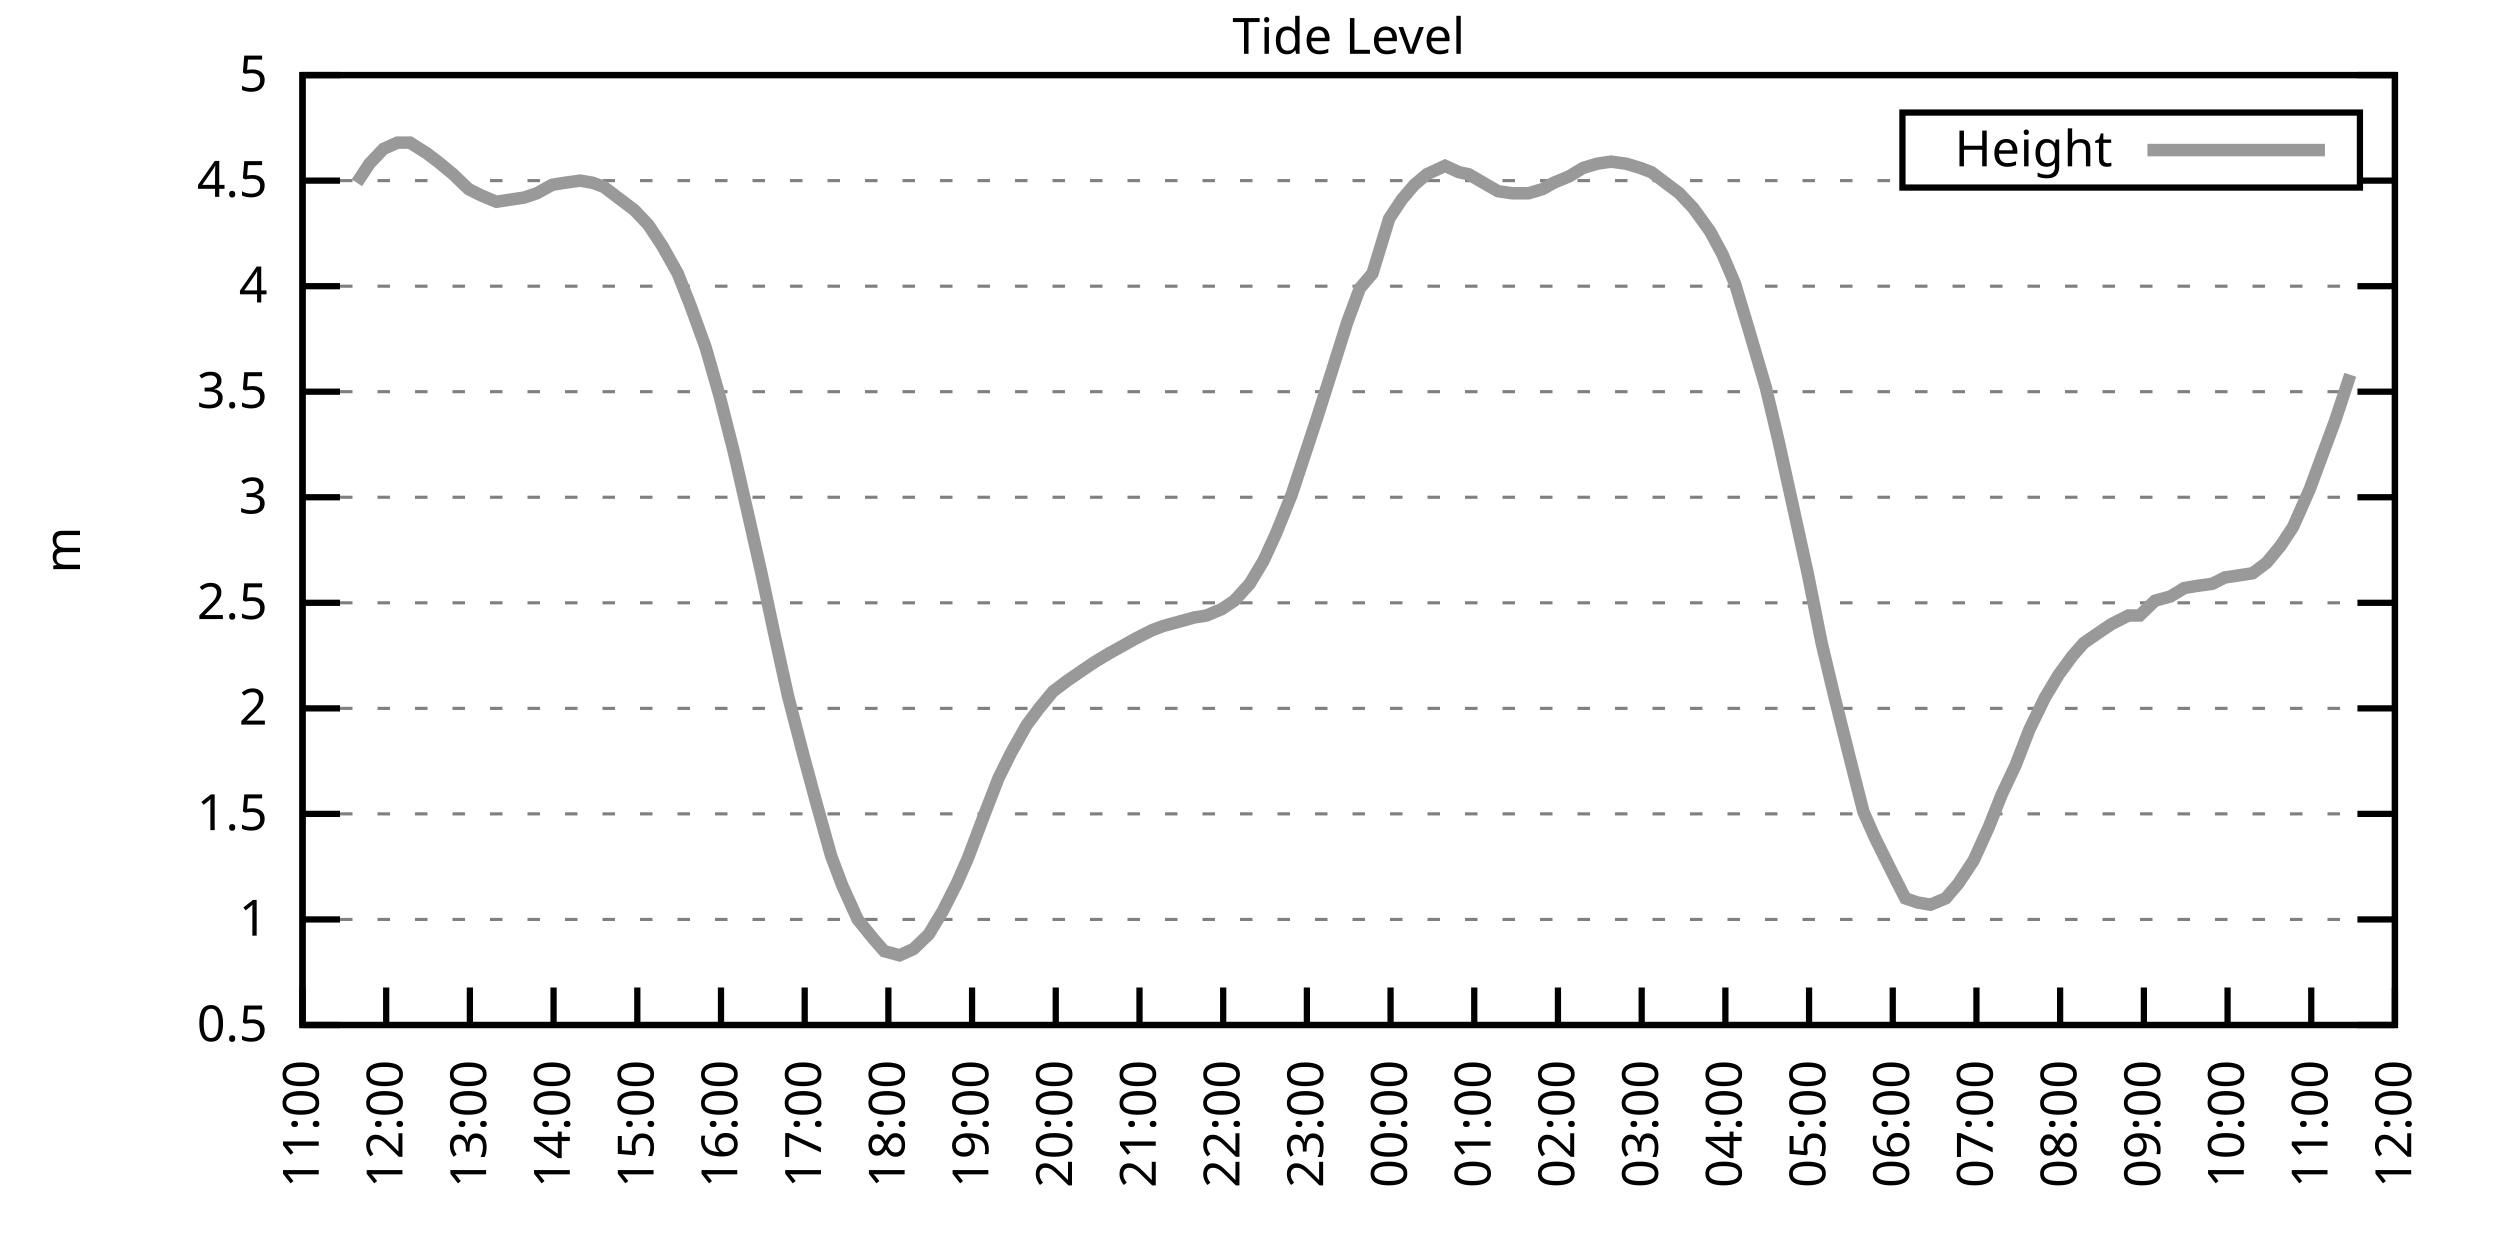
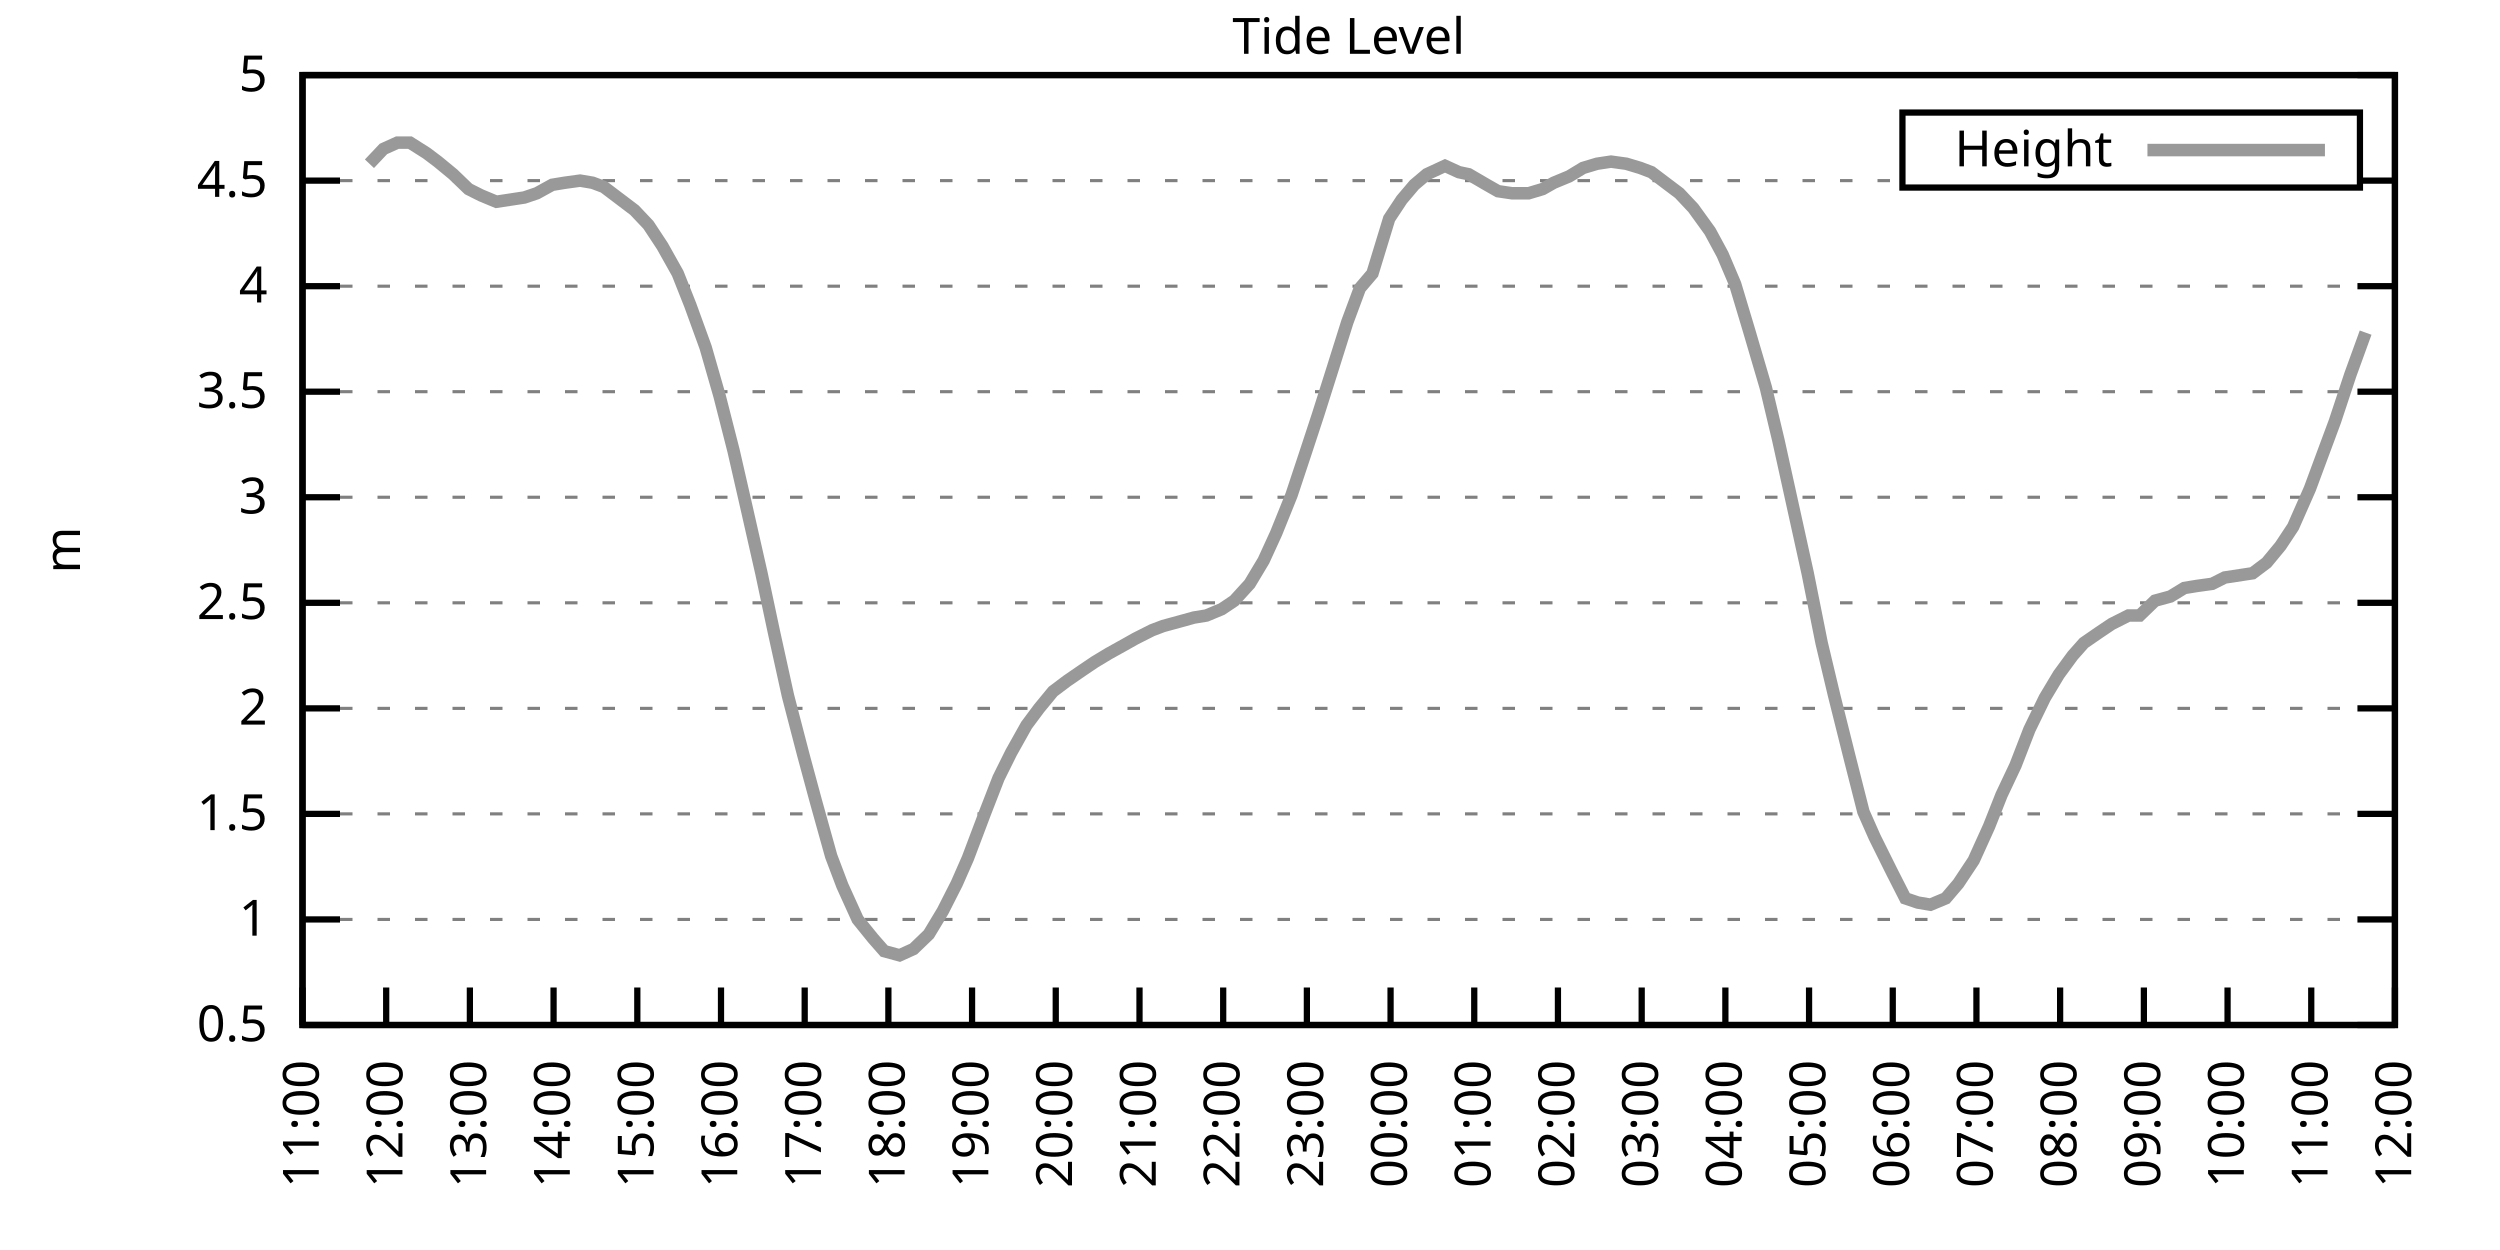
<svg xmlns="http://www.w3.org/2000/svg" xmlns:xlink="http://www.w3.org/1999/xlink" width="400" height="200" viewBox="0 0 400 200">
  <g id="gnuplot_canvas">
    <rect x="0" y="0" width="400" height="200" fill="none" />
    <defs>
      <circle id="gpDot" r="0.5" stroke-width="0.5" stroke="currentColor" />
      <path id="gpPt0" stroke-width="0.333" stroke="currentColor" d="M-1,0 h2 M0,-1 v2" />
      <path id="gpPt1" stroke-width="0.333" stroke="currentColor" d="M-1,-1 L1,1 M1,-1 L-1,1" />
      <path id="gpPt2" stroke-width="0.333" stroke="currentColor" d="M-1,0 L1,0 M0,-1 L0,1 M-1,-1 L1,1 M-1,1 L1,-1" />
      <rect id="gpPt3" stroke-width="0.333" stroke="currentColor" x="-1" y="-1" width="2" height="2" />
      <rect id="gpPt4" stroke-width="0.333" stroke="currentColor" fill="currentColor" x="-1" y="-1" width="2" height="2" />
      <circle id="gpPt5" stroke-width="0.333" stroke="currentColor" cx="0" cy="0" r="1" />
      <use xlink:href="#gpPt5" id="gpPt6" fill="currentColor" stroke="none" />
      <path id="gpPt7" stroke-width="0.333" stroke="currentColor" d="M0,-1.33 L-1.33,0.67 L1.33,0.67 z" />
      <use xlink:href="#gpPt7" id="gpPt8" fill="currentColor" stroke="none" />
      <use xlink:href="#gpPt7" id="gpPt9" stroke="currentColor" transform="rotate(180)" />
      <use xlink:href="#gpPt9" id="gpPt10" fill="currentColor" stroke="none" />
      <use xlink:href="#gpPt3" id="gpPt11" stroke="currentColor" transform="rotate(45)" />
      <use xlink:href="#gpPt11" id="gpPt12" fill="currentColor" stroke="none" />
      <path id="gpPt13" stroke-width="0.333" stroke="currentColor" d="M0,1.330 L1.265,0.411 L0.782,-1.067 L-0.782,-1.076 L-1.265,0.411 z" />
      <use xlink:href="#gpPt13" id="gpPt14" fill="currentColor" stroke="none" />
      <filter id="textbox" filterUnits="objectBoundingBox" x="0" y="0" height="1" width="1">
        <feFlood flood-color="white" flood-opacity="1" result="bgnd" />
        <feComposite in="SourceGraphic" in2="bgnd" operator="atop" />
      </filter>
      <filter id="greybox" filterUnits="objectBoundingBox" x="0" y="0" height="1" width="1">
        <feFlood flood-color="lightgrey" flood-opacity="1" result="grey" />
        <feComposite in="SourceGraphic" in2="grey" operator="atop" />
      </filter>
    </defs>
    <g fill="none" color="white" stroke="currentColor" stroke-width="1.00" stroke-linecap="butt" stroke-linejoin="miter">
</g>
    <g fill="none" color="black" stroke="currentColor" stroke-width="1.00" stroke-linecap="butt" stroke-linejoin="miter">
      <g stroke="none" shape-rendering="crispEdges">
        <polygon fill="rgb(255, 255, 255)" points="48.40,164.00 383.18,164.00 383.18,12.02 48.40,12.02 " />
      </g>
    </g>
    <g fill="none" color="black" stroke="currentColor" stroke-width="1.00" stroke-linecap="butt" stroke-linejoin="miter">
</g>
    <g fill="none" color="black" stroke="black" stroke-width="0.50" stroke-linecap="butt" stroke-linejoin="miter">
</g>
    <g fill="none" color="gray" stroke="currentColor" stroke-width="0.50" stroke-linecap="butt" stroke-linejoin="miter">
      <path stroke="gray" stroke-dasharray="2,4" class="gridline" d="M48.40,164.00 L383.19,164.00  " />
    </g>
    <g fill="none" color="gray" stroke="gray" stroke-width="1.00" stroke-linecap="butt" stroke-linejoin="miter">
</g>
    <g fill="none" color="black" stroke="currentColor" stroke-width="1.00" stroke-linecap="butt" stroke-linejoin="miter">
      <path stroke="black" d="M48.40,164.00 L54.40,164.00 M383.19,164.00 L377.19,164.00  " />
      <g transform="translate(42.80,166.60)" stroke="none" fill="black" font-family="Sans" font-size="8.00" text-anchor="end">
        <text>
          <tspan font-family="Sans"> 0.5</tspan>
        </text>
      </g>
    </g>
    <g fill="none" color="black" stroke="currentColor" stroke-width="1.00" stroke-linecap="butt" stroke-linejoin="miter">
</g>
    <g fill="none" color="black" stroke="black" stroke-width="0.50" stroke-linecap="butt" stroke-linejoin="miter">
</g>
    <g fill="none" color="gray" stroke="currentColor" stroke-width="0.50" stroke-linecap="butt" stroke-linejoin="miter">
      <path stroke="gray" stroke-dasharray="2,4" class="gridline" d="M48.40,147.11 L383.19,147.11  " />
    </g>
    <g fill="none" color="gray" stroke="gray" stroke-width="1.00" stroke-linecap="butt" stroke-linejoin="miter">
</g>
    <g fill="none" color="black" stroke="currentColor" stroke-width="1.00" stroke-linecap="butt" stroke-linejoin="miter">
      <path stroke="black" d="M48.40,147.11 L54.40,147.11 M383.19,147.11 L377.19,147.11  " />
      <g transform="translate(42.80,149.71)" stroke="none" fill="black" font-family="Sans" font-size="8.00" text-anchor="end">
        <text>
          <tspan font-family="Sans"> 1</tspan>
        </text>
      </g>
    </g>
    <g fill="none" color="black" stroke="currentColor" stroke-width="1.00" stroke-linecap="butt" stroke-linejoin="miter">
</g>
    <g fill="none" color="black" stroke="black" stroke-width="0.50" stroke-linecap="butt" stroke-linejoin="miter">
</g>
    <g fill="none" color="gray" stroke="currentColor" stroke-width="0.50" stroke-linecap="butt" stroke-linejoin="miter">
      <path stroke="gray" stroke-dasharray="2,4" class="gridline" d="M48.40,130.22 L383.19,130.22  " />
    </g>
    <g fill="none" color="gray" stroke="gray" stroke-width="1.00" stroke-linecap="butt" stroke-linejoin="miter">
</g>
    <g fill="none" color="black" stroke="currentColor" stroke-width="1.00" stroke-linecap="butt" stroke-linejoin="miter">
      <path stroke="black" d="M48.40,130.22 L54.40,130.22 M383.19,130.22 L377.19,130.22  " />
      <g transform="translate(42.80,132.82)" stroke="none" fill="black" font-family="Sans" font-size="8.00" text-anchor="end">
        <text>
          <tspan font-family="Sans"> 1.5</tspan>
        </text>
      </g>
    </g>
    <g fill="none" color="black" stroke="currentColor" stroke-width="1.00" stroke-linecap="butt" stroke-linejoin="miter">
</g>
    <g fill="none" color="black" stroke="black" stroke-width="0.50" stroke-linecap="butt" stroke-linejoin="miter">
</g>
    <g fill="none" color="gray" stroke="currentColor" stroke-width="0.50" stroke-linecap="butt" stroke-linejoin="miter">
      <path stroke="gray" stroke-dasharray="2,4" class="gridline" d="M48.40,113.34 L383.19,113.34  " />
    </g>
    <g fill="none" color="gray" stroke="gray" stroke-width="1.00" stroke-linecap="butt" stroke-linejoin="miter">
</g>
    <g fill="none" color="black" stroke="currentColor" stroke-width="1.00" stroke-linecap="butt" stroke-linejoin="miter">
      <path stroke="black" d="M48.40,113.34 L54.40,113.34 M383.19,113.34 L377.19,113.34  " />
      <g transform="translate(42.80,115.94)" stroke="none" fill="black" font-family="Sans" font-size="8.00" text-anchor="end">
        <text>
          <tspan font-family="Sans"> 2</tspan>
        </text>
      </g>
    </g>
    <g fill="none" color="black" stroke="currentColor" stroke-width="1.00" stroke-linecap="butt" stroke-linejoin="miter">
</g>
    <g fill="none" color="black" stroke="black" stroke-width="0.50" stroke-linecap="butt" stroke-linejoin="miter">
</g>
    <g fill="none" color="gray" stroke="currentColor" stroke-width="0.50" stroke-linecap="butt" stroke-linejoin="miter">
      <path stroke="gray" stroke-dasharray="2,4" class="gridline" d="M48.40,96.45 L383.19,96.45  " />
    </g>
    <g fill="none" color="gray" stroke="gray" stroke-width="1.00" stroke-linecap="butt" stroke-linejoin="miter">
</g>
    <g fill="none" color="black" stroke="currentColor" stroke-width="1.00" stroke-linecap="butt" stroke-linejoin="miter">
      <path stroke="black" d="M48.40,96.45 L54.40,96.45 M383.19,96.45 L377.19,96.45  " />
      <g transform="translate(42.80,99.05)" stroke="none" fill="black" font-family="Sans" font-size="8.00" text-anchor="end">
        <text>
          <tspan font-family="Sans"> 2.5</tspan>
        </text>
      </g>
    </g>
    <g fill="none" color="black" stroke="currentColor" stroke-width="1.00" stroke-linecap="butt" stroke-linejoin="miter">
</g>
    <g fill="none" color="black" stroke="black" stroke-width="0.50" stroke-linecap="butt" stroke-linejoin="miter">
</g>
    <g fill="none" color="gray" stroke="currentColor" stroke-width="0.50" stroke-linecap="butt" stroke-linejoin="miter">
      <path stroke="gray" stroke-dasharray="2,4" class="gridline" d="M48.40,79.56 L383.19,79.56  " />
    </g>
    <g fill="none" color="gray" stroke="gray" stroke-width="1.00" stroke-linecap="butt" stroke-linejoin="miter">
</g>
    <g fill="none" color="black" stroke="currentColor" stroke-width="1.00" stroke-linecap="butt" stroke-linejoin="miter">
      <path stroke="black" d="M48.40,79.56 L54.40,79.56 M383.19,79.56 L377.19,79.56  " />
      <g transform="translate(42.80,82.16)" stroke="none" fill="black" font-family="Sans" font-size="8.00" text-anchor="end">
        <text>
          <tspan font-family="Sans"> 3</tspan>
        </text>
      </g>
    </g>
    <g fill="none" color="black" stroke="currentColor" stroke-width="1.00" stroke-linecap="butt" stroke-linejoin="miter">
</g>
    <g fill="none" color="black" stroke="black" stroke-width="0.50" stroke-linecap="butt" stroke-linejoin="miter">
</g>
    <g fill="none" color="gray" stroke="currentColor" stroke-width="0.50" stroke-linecap="butt" stroke-linejoin="miter">
      <path stroke="gray" stroke-dasharray="2,4" class="gridline" d="M48.40,62.67 L383.19,62.67  " />
    </g>
    <g fill="none" color="gray" stroke="gray" stroke-width="1.00" stroke-linecap="butt" stroke-linejoin="miter">
</g>
    <g fill="none" color="black" stroke="currentColor" stroke-width="1.00" stroke-linecap="butt" stroke-linejoin="miter">
      <path stroke="black" d="M48.40,62.67 L54.40,62.67 M383.19,62.67 L377.19,62.67  " />
      <g transform="translate(42.80,65.27)" stroke="none" fill="black" font-family="Sans" font-size="8.00" text-anchor="end">
        <text>
          <tspan font-family="Sans"> 3.5</tspan>
        </text>
      </g>
    </g>
    <g fill="none" color="black" stroke="currentColor" stroke-width="1.00" stroke-linecap="butt" stroke-linejoin="miter">
</g>
    <g fill="none" color="black" stroke="black" stroke-width="0.50" stroke-linecap="butt" stroke-linejoin="miter">
</g>
    <g fill="none" color="gray" stroke="currentColor" stroke-width="0.50" stroke-linecap="butt" stroke-linejoin="miter">
      <path stroke="gray" stroke-dasharray="2,4" class="gridline" d="M48.40,45.79 L383.19,45.79  " />
    </g>
    <g fill="none" color="gray" stroke="gray" stroke-width="1.00" stroke-linecap="butt" stroke-linejoin="miter">
</g>
    <g fill="none" color="black" stroke="currentColor" stroke-width="1.00" stroke-linecap="butt" stroke-linejoin="miter">
      <path stroke="black" d="M48.40,45.79 L54.40,45.79 M383.19,45.79 L377.19,45.79  " />
      <g transform="translate(42.80,48.39)" stroke="none" fill="black" font-family="Sans" font-size="8.00" text-anchor="end">
        <text>
          <tspan font-family="Sans"> 4</tspan>
        </text>
      </g>
    </g>
    <g fill="none" color="black" stroke="currentColor" stroke-width="1.00" stroke-linecap="butt" stroke-linejoin="miter">
</g>
    <g fill="none" color="black" stroke="black" stroke-width="0.50" stroke-linecap="butt" stroke-linejoin="miter">
</g>
    <g fill="none" color="gray" stroke="currentColor" stroke-width="0.50" stroke-linecap="butt" stroke-linejoin="miter">
      <path stroke="gray" stroke-dasharray="2,4" class="gridline" d="M48.40,28.90 L304.39,28.90 M377.59,28.90 L383.19,28.90  " />
    </g>
    <g fill="none" color="gray" stroke="gray" stroke-width="1.00" stroke-linecap="butt" stroke-linejoin="miter">
</g>
    <g fill="none" color="black" stroke="currentColor" stroke-width="1.00" stroke-linecap="butt" stroke-linejoin="miter">
      <path stroke="black" d="M48.40,28.90 L54.40,28.90 M383.19,28.90 L377.19,28.90  " />
      <g transform="translate(42.80,31.50)" stroke="none" fill="black" font-family="Sans" font-size="8.00" text-anchor="end">
        <text>
          <tspan font-family="Sans"> 4.5</tspan>
        </text>
      </g>
    </g>
    <g fill="none" color="black" stroke="currentColor" stroke-width="1.00" stroke-linecap="butt" stroke-linejoin="miter">
</g>
    <g fill="none" color="black" stroke="black" stroke-width="0.50" stroke-linecap="butt" stroke-linejoin="miter">
</g>
    <g fill="none" color="gray" stroke="currentColor" stroke-width="0.50" stroke-linecap="butt" stroke-linejoin="miter">
      <path stroke="gray" stroke-dasharray="2,4" class="gridline" d="M48.40,12.01 L383.19,12.01  " />
    </g>
    <g fill="none" color="gray" stroke="gray" stroke-width="1.00" stroke-linecap="butt" stroke-linejoin="miter">
</g>
    <g fill="none" color="black" stroke="currentColor" stroke-width="1.00" stroke-linecap="butt" stroke-linejoin="miter">
      <path stroke="black" d="M48.40,12.01 L54.40,12.01 M383.19,12.01 L377.19,12.01  " />
      <g transform="translate(42.80,14.61)" stroke="none" fill="black" font-family="Sans" font-size="8.00" text-anchor="end">
        <text>
          <tspan font-family="Sans"> 5</tspan>
        </text>
      </g>
    </g>
    <g fill="none" color="black" stroke="currentColor" stroke-width="1.00" stroke-linecap="butt" stroke-linejoin="miter">
      <path stroke="black" d="M48.40,164.00 L48.40,158.00  " />
      <g transform="translate(51.00,169.60) rotate(270.00)" stroke="none" fill="black" font-family="Sans" font-size="8.00" text-anchor="end">
        <text>
          <tspan font-family="Sans">11:00</tspan>
        </text>
      </g>
    </g>
    <g fill="none" color="black" stroke="currentColor" stroke-width="1.00" stroke-linecap="butt" stroke-linejoin="miter">
      <path stroke="black" d="M61.79,164.00 L61.79,158.00  " />
      <g transform="translate(64.39,169.60) rotate(270.00)" stroke="none" fill="black" font-family="Sans" font-size="8.00" text-anchor="end">
        <text>
          <tspan font-family="Sans">12:00</tspan>
        </text>
      </g>
    </g>
    <g fill="none" color="black" stroke="currentColor" stroke-width="1.00" stroke-linecap="butt" stroke-linejoin="miter">
      <path stroke="black" d="M75.18,164.00 L75.18,158.00  " />
      <g transform="translate(77.78,169.60) rotate(270.00)" stroke="none" fill="black" font-family="Sans" font-size="8.00" text-anchor="end">
        <text>
          <tspan font-family="Sans">13:00</tspan>
        </text>
      </g>
    </g>
    <g fill="none" color="black" stroke="currentColor" stroke-width="1.00" stroke-linecap="butt" stroke-linejoin="miter">
      <path stroke="black" d="M88.57,164.00 L88.57,158.00  " />
      <g transform="translate(91.17,169.60) rotate(270.00)" stroke="none" fill="black" font-family="Sans" font-size="8.00" text-anchor="end">
        <text>
          <tspan font-family="Sans">14:00</tspan>
        </text>
      </g>
    </g>
    <g fill="none" color="black" stroke="currentColor" stroke-width="1.00" stroke-linecap="butt" stroke-linejoin="miter">
      <path stroke="black" d="M101.97,164.00 L101.97,158.00  " />
      <g transform="translate(104.57,169.60) rotate(270.00)" stroke="none" fill="black" font-family="Sans" font-size="8.00" text-anchor="end">
        <text>
          <tspan font-family="Sans">15:00</tspan>
        </text>
      </g>
    </g>
    <g fill="none" color="black" stroke="currentColor" stroke-width="1.00" stroke-linecap="butt" stroke-linejoin="miter">
      <path stroke="black" d="M115.36,164.00 L115.36,158.00  " />
      <g transform="translate(117.96,169.60) rotate(270.00)" stroke="none" fill="black" font-family="Sans" font-size="8.00" text-anchor="end">
        <text>
          <tspan font-family="Sans">16:00</tspan>
        </text>
      </g>
    </g>
    <g fill="none" color="black" stroke="currentColor" stroke-width="1.00" stroke-linecap="butt" stroke-linejoin="miter">
      <path stroke="black" d="M128.75,164.00 L128.75,158.00  " />
      <g transform="translate(131.35,169.60) rotate(270.00)" stroke="none" fill="black" font-family="Sans" font-size="8.00" text-anchor="end">
        <text>
          <tspan font-family="Sans">17:00</tspan>
        </text>
      </g>
    </g>
    <g fill="none" color="black" stroke="currentColor" stroke-width="1.00" stroke-linecap="butt" stroke-linejoin="miter">
      <path stroke="black" d="M142.14,164.00 L142.14,158.00  " />
      <g transform="translate(144.74,169.60) rotate(270.00)" stroke="none" fill="black" font-family="Sans" font-size="8.00" text-anchor="end">
        <text>
          <tspan font-family="Sans">18:00</tspan>
        </text>
      </g>
    </g>
    <g fill="none" color="black" stroke="currentColor" stroke-width="1.00" stroke-linecap="butt" stroke-linejoin="miter">
      <path stroke="black" d="M155.53,164.00 L155.53,158.00  " />
      <g transform="translate(158.13,169.60) rotate(270.00)" stroke="none" fill="black" font-family="Sans" font-size="8.00" text-anchor="end">
        <text>
          <tspan font-family="Sans">19:00</tspan>
        </text>
      </g>
    </g>
    <g fill="none" color="black" stroke="currentColor" stroke-width="1.00" stroke-linecap="butt" stroke-linejoin="miter">
      <path stroke="black" d="M168.92,164.00 L168.92,158.00  " />
      <g transform="translate(171.52,169.60) rotate(270.00)" stroke="none" fill="black" font-family="Sans" font-size="8.00" text-anchor="end">
        <text>
          <tspan font-family="Sans">20:00</tspan>
        </text>
      </g>
    </g>
    <g fill="none" color="black" stroke="currentColor" stroke-width="1.00" stroke-linecap="butt" stroke-linejoin="miter">
      <path stroke="black" d="M182.32,164.00 L182.32,158.00  " />
      <g transform="translate(184.92,169.60) rotate(270.00)" stroke="none" fill="black" font-family="Sans" font-size="8.00" text-anchor="end">
        <text>
          <tspan font-family="Sans">21:00</tspan>
        </text>
      </g>
    </g>
    <g fill="none" color="black" stroke="currentColor" stroke-width="1.00" stroke-linecap="butt" stroke-linejoin="miter">
      <path stroke="black" d="M195.71,164.00 L195.71,158.00  " />
      <g transform="translate(198.31,169.60) rotate(270.00)" stroke="none" fill="black" font-family="Sans" font-size="8.00" text-anchor="end">
        <text>
          <tspan font-family="Sans">22:00</tspan>
        </text>
      </g>
    </g>
    <g fill="none" color="black" stroke="currentColor" stroke-width="1.00" stroke-linecap="butt" stroke-linejoin="miter">
      <path stroke="black" d="M209.10,164.00 L209.10,158.00  " />
      <g transform="translate(211.70,169.60) rotate(270.00)" stroke="none" fill="black" font-family="Sans" font-size="8.00" text-anchor="end">
        <text>
          <tspan font-family="Sans">23:00</tspan>
        </text>
      </g>
    </g>
    <g fill="none" color="black" stroke="currentColor" stroke-width="1.00" stroke-linecap="butt" stroke-linejoin="miter">
      <path stroke="black" d="M222.49,164.00 L222.49,158.00  " />
      <g transform="translate(225.09,169.60) rotate(270.00)" stroke="none" fill="black" font-family="Sans" font-size="8.00" text-anchor="end">
        <text>
          <tspan font-family="Sans">00:00</tspan>
        </text>
      </g>
    </g>
    <g fill="none" color="black" stroke="currentColor" stroke-width="1.00" stroke-linecap="butt" stroke-linejoin="miter">
      <path stroke="black" d="M235.88,164.00 L235.88,158.00  " />
      <g transform="translate(238.48,169.60) rotate(270.00)" stroke="none" fill="black" font-family="Sans" font-size="8.00" text-anchor="end">
        <text>
          <tspan font-family="Sans">01:00</tspan>
        </text>
      </g>
    </g>
    <g fill="none" color="black" stroke="currentColor" stroke-width="1.00" stroke-linecap="butt" stroke-linejoin="miter">
      <path stroke="black" d="M249.27,164.00 L249.27,158.00  " />
      <g transform="translate(251.87,169.60) rotate(270.00)" stroke="none" fill="black" font-family="Sans" font-size="8.00" text-anchor="end">
        <text>
          <tspan font-family="Sans">02:00</tspan>
        </text>
      </g>
    </g>
    <g fill="none" color="black" stroke="currentColor" stroke-width="1.00" stroke-linecap="butt" stroke-linejoin="miter">
      <path stroke="black" d="M262.67,164.00 L262.67,158.00  " />
      <g transform="translate(265.27,169.60) rotate(270.00)" stroke="none" fill="black" font-family="Sans" font-size="8.00" text-anchor="end">
        <text>
          <tspan font-family="Sans">03:00</tspan>
        </text>
      </g>
    </g>
    <g fill="none" color="black" stroke="currentColor" stroke-width="1.00" stroke-linecap="butt" stroke-linejoin="miter">
      <path stroke="black" d="M276.06,164.00 L276.06,158.00  " />
      <g transform="translate(278.66,169.60) rotate(270.00)" stroke="none" fill="black" font-family="Sans" font-size="8.00" text-anchor="end">
        <text>
          <tspan font-family="Sans">04:00</tspan>
        </text>
      </g>
    </g>
    <g fill="none" color="black" stroke="currentColor" stroke-width="1.00" stroke-linecap="butt" stroke-linejoin="miter">
      <path stroke="black" d="M289.45,164.00 L289.45,158.00  " />
      <g transform="translate(292.05,169.60) rotate(270.00)" stroke="none" fill="black" font-family="Sans" font-size="8.00" text-anchor="end">
        <text>
          <tspan font-family="Sans">05:00</tspan>
        </text>
      </g>
    </g>
    <g fill="none" color="black" stroke="currentColor" stroke-width="1.00" stroke-linecap="butt" stroke-linejoin="miter">
      <path stroke="black" d="M302.84,164.00 L302.84,158.00  " />
      <g transform="translate(305.44,169.60) rotate(270.00)" stroke="none" fill="black" font-family="Sans" font-size="8.00" text-anchor="end">
        <text>
          <tspan font-family="Sans">06:00</tspan>
        </text>
      </g>
    </g>
    <g fill="none" color="black" stroke="currentColor" stroke-width="1.00" stroke-linecap="butt" stroke-linejoin="miter">
      <path stroke="black" d="M316.23,164.00 L316.23,158.00  " />
      <g transform="translate(318.83,169.60) rotate(270.00)" stroke="none" fill="black" font-family="Sans" font-size="8.00" text-anchor="end">
        <text>
          <tspan font-family="Sans">07:00</tspan>
        </text>
      </g>
    </g>
    <g fill="none" color="black" stroke="currentColor" stroke-width="1.00" stroke-linecap="butt" stroke-linejoin="miter">
      <path stroke="black" d="M329.62,164.00 L329.62,158.00  " />
      <g transform="translate(332.22,169.60) rotate(270.00)" stroke="none" fill="black" font-family="Sans" font-size="8.00" text-anchor="end">
        <text>
          <tspan font-family="Sans">08:00</tspan>
        </text>
      </g>
    </g>
    <g fill="none" color="black" stroke="currentColor" stroke-width="1.00" stroke-linecap="butt" stroke-linejoin="miter">
      <path stroke="black" d="M343.02,164.00 L343.02,158.00  " />
      <g transform="translate(345.62,169.60) rotate(270.00)" stroke="none" fill="black" font-family="Sans" font-size="8.00" text-anchor="end">
        <text>
          <tspan font-family="Sans">09:00</tspan>
        </text>
      </g>
    </g>
    <g fill="none" color="black" stroke="currentColor" stroke-width="1.00" stroke-linecap="butt" stroke-linejoin="miter">
      <path stroke="black" d="M356.41,164.00 L356.41,158.00  " />
      <g transform="translate(359.01,169.60) rotate(270.00)" stroke="none" fill="black" font-family="Sans" font-size="8.00" text-anchor="end">
        <text>
          <tspan font-family="Sans">10:00</tspan>
        </text>
      </g>
    </g>
    <g fill="none" color="black" stroke="currentColor" stroke-width="1.00" stroke-linecap="butt" stroke-linejoin="miter">
      <path stroke="black" d="M369.80,164.00 L369.80,158.00  " />
      <g transform="translate(372.40,169.60) rotate(270.00)" stroke="none" fill="black" font-family="Sans" font-size="8.00" text-anchor="end">
        <text>
          <tspan font-family="Sans">11:00</tspan>
        </text>
      </g>
    </g>
    <g fill="none" color="black" stroke="currentColor" stroke-width="1.00" stroke-linecap="butt" stroke-linejoin="miter">
      <path stroke="black" d="M383.19,164.00 L383.19,158.00  " />
      <g transform="translate(385.79,169.60) rotate(270.00)" stroke="none" fill="black" font-family="Sans" font-size="8.00" text-anchor="end">
        <text>
          <tspan font-family="Sans">12:00</tspan>
        </text>
      </g>
    </g>
    <g fill="none" color="black" stroke="currentColor" stroke-width="1.00" stroke-linecap="butt" stroke-linejoin="miter">
</g>
    <g fill="none" color="black" stroke="currentColor" stroke-width="1.00" stroke-linecap="butt" stroke-linejoin="miter">
      <path stroke="black" d="M48.40,12.01 L48.40,164.00 L383.19,164.00 L383.19,12.01 L48.40,12.01 Z  " />
    </g>
    <g fill="none" color="black" stroke="currentColor" stroke-width="1.00" stroke-linecap="butt" stroke-linejoin="miter">
</g>
    <g fill="none" color="black" stroke="currentColor" stroke-width="1.00" stroke-linecap="butt" stroke-linejoin="miter">
      <path stroke="black" d="M304.39,30.01 L304.39,18.01 L377.59,18.01 L377.59,30.01 L304.39,30.01 Z  " />
    </g>
    <g id="Tide_level_plot_1">
      <g fill="none" color="white" stroke="black" stroke-width="2.00" stroke-linecap="butt" stroke-linejoin="miter">
</g>
      <g fill="none" color="black" stroke="currentColor" stroke-width="2.00" stroke-linecap="butt" stroke-linejoin="miter">
        <g transform="translate(337.99,26.61)" stroke="none" fill="black" font-family="Sans" font-size="8.00" text-anchor="end">
          <text>
            <tspan font-family="Sans">Height</tspan>
          </text>
        </g>
      </g>
      <g fill="none" color="black" stroke="currentColor" stroke-width="2.00" stroke-linecap="butt" stroke-linejoin="miter">
-         <path stroke="rgb(153, 153, 153)" d="M343.59,24.01 L371.99,24.01 M57.10,29.24 L59.11,26.20 L61.35,23.83 L63.58,22.82 L65.59,22.82 L68.26,24.51   L70.05,25.86 L72.50,27.88 L74.96,30.25 L76.97,31.26 L79.42,32.28 L81.66,31.94 L83.89,31.60 L85.90,30.92   L88.35,29.57 L90.36,29.24 L92.82,28.90 L94.82,29.24 L96.61,29.91 L99.29,31.94 L101.52,33.63 L103.75,35.99   L105.98,39.37 L108.44,43.76 L110.45,48.83 L112.90,55.58 L115.13,63.35 L117.37,72.13 L119.38,80.91 L121.83,91.72   L123.84,101.18 L126.07,111.31 L128.53,120.77 L130.54,128.20 L132.99,136.98 L134.78,141.71 L137.23,147.11 L139.69,150.15   L141.47,152.18 L143.93,152.85 L146.16,151.84 L148.61,149.48 L150.85,145.76 L153.08,141.37 L154.86,137.32 L157.54,130.22   L159.77,124.48 L161.78,120.43 L164.24,116.04 L166.25,113.34 L168.48,110.63 L170.71,108.95 L173.17,107.26 L175.17,105.91   L177.41,104.56 L179.86,103.20 L181.65,102.19 L184.32,100.84 L186.11,100.16 L188.57,99.49 L191.02,98.81 L193.03,98.48   L195.48,97.46 L197.49,96.11 L199.95,93.41 L202.18,89.69 L204.19,85.30 L206.64,79.22 L208.88,72.47 L210.88,66.39   L213.34,58.62 L215.57,51.53 L217.58,46.12 L219.59,43.76 L222.27,34.98 L224.28,31.94 L226.29,29.57 L228.29,27.88   L231.20,26.53 L233.43,27.55 L234.99,27.88 L237.89,29.57 L239.68,30.59 L241.91,30.92 L244.59,30.92 L246.82,30.25   L248.60,29.24 L251.06,28.22 L253.29,26.87 L255.52,26.20 L257.76,25.86 L260.21,26.20 L262.44,26.87 L264.23,27.55   L266.46,29.24 L268.69,30.92 L270.92,33.29 L273.60,37.00 L275.61,40.72 L277.62,45.45 L279.85,52.88 L282.53,62.00   L284.54,70.44 L286.55,79.56 L289.23,91.72 L291.46,102.87 L293.47,111.31 L295.92,121.11 L298.15,129.89 L299.94,133.94   L302.62,139.34 L304.85,143.73 L306.86,144.41 L308.87,144.75 L311.32,143.73 L313.33,141.37 L315.79,137.66 L318.24,132.25   L320.25,127.18 L322.48,122.46 L324.71,116.71 L327.17,111.65 L329.40,107.93 L331.63,104.89 L333.42,102.87 L335.87,101.18   L337.88,99.83 L340.56,98.48 L342.35,98.48 L344.80,96.11 L347.26,95.44 L349.49,94.08 L351.50,93.75 L353.95,93.41   L355.96,92.40 L358.19,92.06 L360.42,91.72 L362.66,90.03 L364.89,87.33 L366.90,84.29 L369.58,78.21 L371.58,72.81   L373.59,67.40 L376.05,59.97  " />
+         <path stroke="rgb(153, 153, 153)" d="M343.59,24.01 L371.99,24.01 M59.11,26.20 L61.35,23.83 L63.58,22.82 L65.59,22.82 L68.26,24.51 L70.05,25.86   L72.50,27.88 L74.96,30.25 L76.97,31.26 L79.42,32.28 L81.66,31.94 L83.89,31.60 L85.90,30.92 L88.35,29.57   L90.36,29.24 L92.82,28.90 L94.82,29.24 L96.61,29.91 L99.29,31.94 L101.52,33.63 L103.75,35.99 L105.98,39.37   L108.44,43.76 L110.45,48.83 L112.90,55.58 L115.13,63.35 L117.37,72.13 L119.38,80.91 L121.83,91.72 L123.84,101.18   L126.07,111.31 L128.53,120.77 L130.54,128.20 L132.99,136.98 L134.78,141.71 L137.23,147.11 L139.69,150.15 L141.47,152.18   L143.93,152.85 L146.16,151.84 L148.61,149.48 L150.85,145.76 L153.08,141.37 L154.86,137.32 L157.54,130.22 L159.77,124.48   L161.78,120.43 L164.24,116.04 L166.25,113.34 L168.48,110.63 L170.71,108.95 L173.17,107.26 L175.17,105.91 L177.41,104.56   L179.86,103.20 L181.65,102.19 L184.32,100.84 L186.11,100.16 L188.57,99.49 L191.02,98.81 L193.03,98.48 L195.48,97.46   L197.49,96.11 L199.95,93.41 L202.18,89.69 L204.19,85.30 L206.64,79.22 L208.88,72.47 L210.88,66.39 L213.34,58.62   L215.57,51.53 L217.58,46.12 L219.59,43.76 L222.27,34.98 L224.28,31.94 L226.29,29.57 L228.29,27.88 L231.20,26.53   L233.43,27.55 L234.99,27.88 L237.89,29.57 L239.68,30.59 L241.91,30.92 L244.59,30.92 L246.82,30.25 L248.60,29.24   L251.06,28.22 L253.29,26.87 L255.52,26.20 L257.76,25.86 L260.21,26.20 L262.44,26.87 L264.23,27.55 L266.46,29.24   L268.69,30.92 L270.92,33.29 L273.60,37.00 L275.61,40.72 L277.62,45.45 L279.85,52.88 L282.53,62.00 L284.54,70.44   L286.55,79.56 L289.23,91.72 L291.46,102.87 L293.47,111.31 L295.92,121.11 L298.15,129.89 L299.94,133.94 L302.62,139.34   L304.85,143.73 L306.86,144.41 L308.87,144.75 L311.32,143.73 L313.33,141.37 L315.79,137.66 L318.24,132.25 L320.25,127.18   L322.48,122.46 L324.71,116.71 L327.17,111.65 L329.40,107.93 L331.63,104.89 L333.42,102.87 L335.87,101.18 L337.88,99.83   L340.56,98.48 L342.35,98.48 L344.80,96.11 L347.26,95.44 L349.49,94.08 L351.50,93.75 L353.95,93.41 L355.96,92.40   L358.19,92.06 L360.42,91.72 L362.66,90.03 L364.89,87.33 L366.90,84.29 L369.58,78.21 L371.58,72.81 L373.59,67.40   L376.05,59.97 L378.50,53.22  " />
      </g>
    </g>
    <g fill="none" color="black" stroke="currentColor" stroke-width="2.00" stroke-linecap="butt" stroke-linejoin="miter">
</g>
    <g fill="none" color="black" stroke="black" stroke-width="1.00" stroke-linecap="butt" stroke-linejoin="miter">
</g>
    <g fill="none" color="black" stroke="currentColor" stroke-width="1.00" stroke-linecap="butt" stroke-linejoin="miter">
      <path stroke="black" d="M48.40,12.01 L48.40,164.00 L383.19,164.00 L383.19,12.01 L48.40,12.01 Z  " />
      <g transform="translate(12.80,88.01) rotate(270.00)" stroke="none" fill="black" font-family="Sans" font-size="8.00" text-anchor="middle">
        <text>
          <tspan font-family="Sans">m</tspan>
        </text>
      </g>
    </g>
    <g fill="none" color="black" stroke="currentColor" stroke-width="1.00" stroke-linecap="butt" stroke-linejoin="miter">
</g>
    <g fill="none" color="black" stroke="currentColor" stroke-width="1.00" stroke-linecap="butt" stroke-linejoin="miter">
      <g transform="translate(215.79,8.61)" stroke="none" fill="black" font-family="Sans" font-size="8.00" text-anchor="middle">
        <text>
          <tspan font-family="Sans">Tide Level</tspan>
        </text>
      </g>
    </g>
    <g fill="none" color="black" stroke="currentColor" stroke-width="1.00" stroke-linecap="butt" stroke-linejoin="miter">
</g>
  </g>
</svg>
